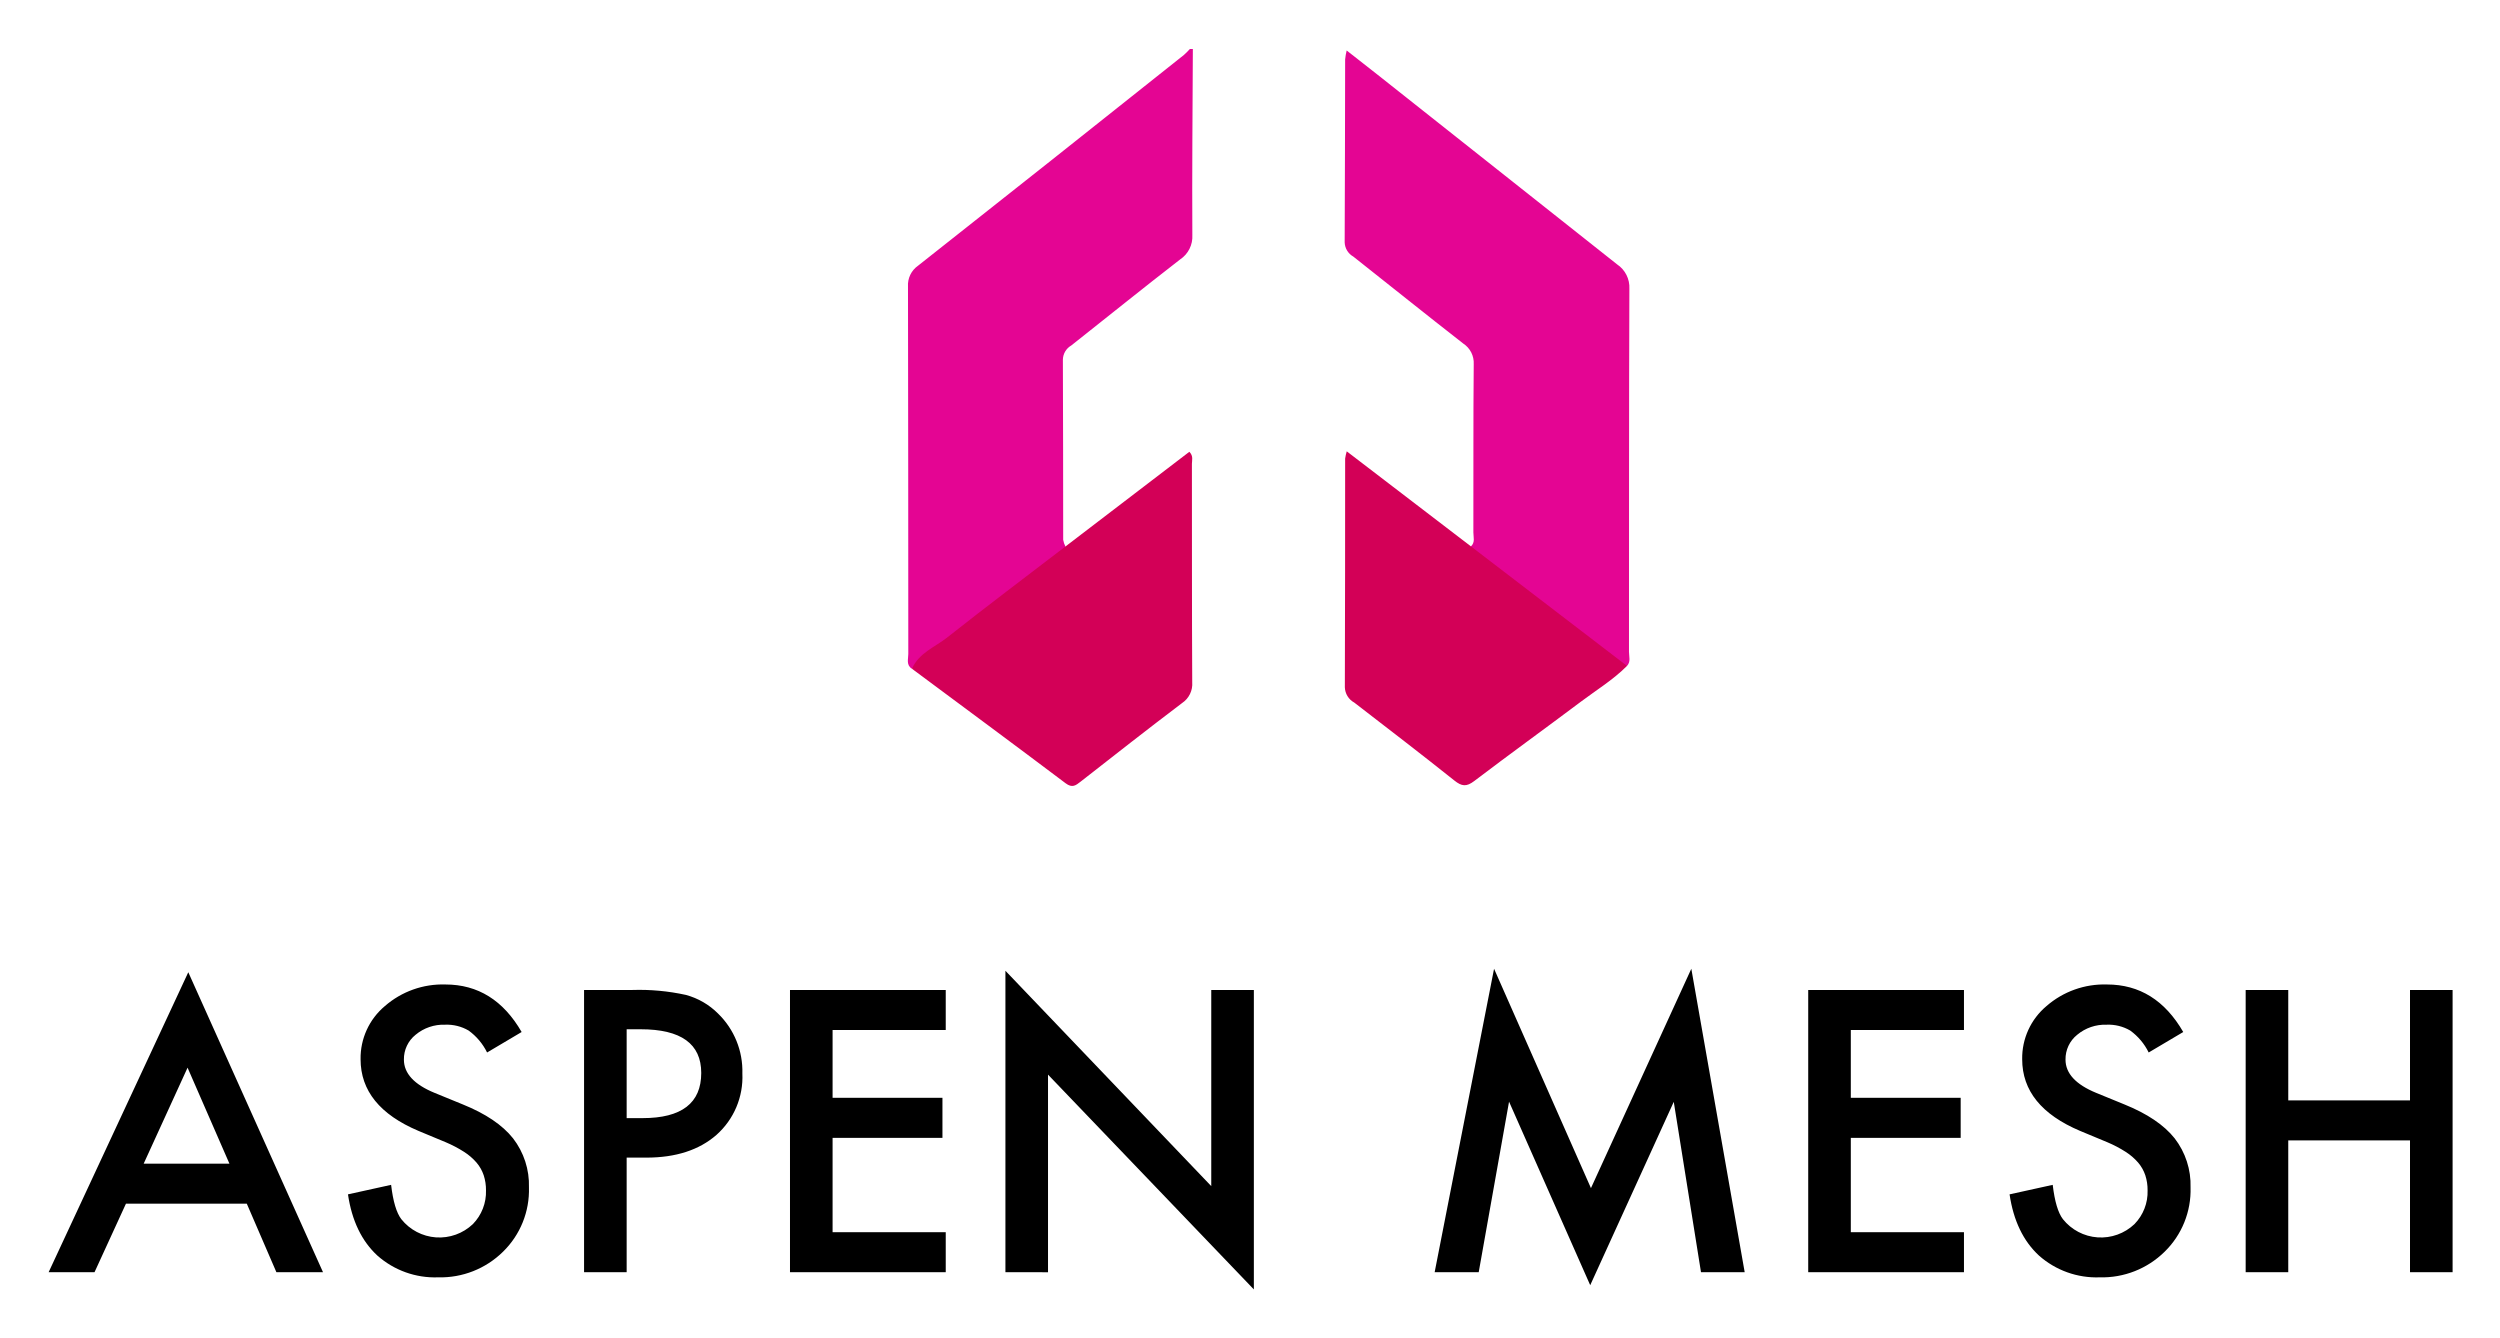
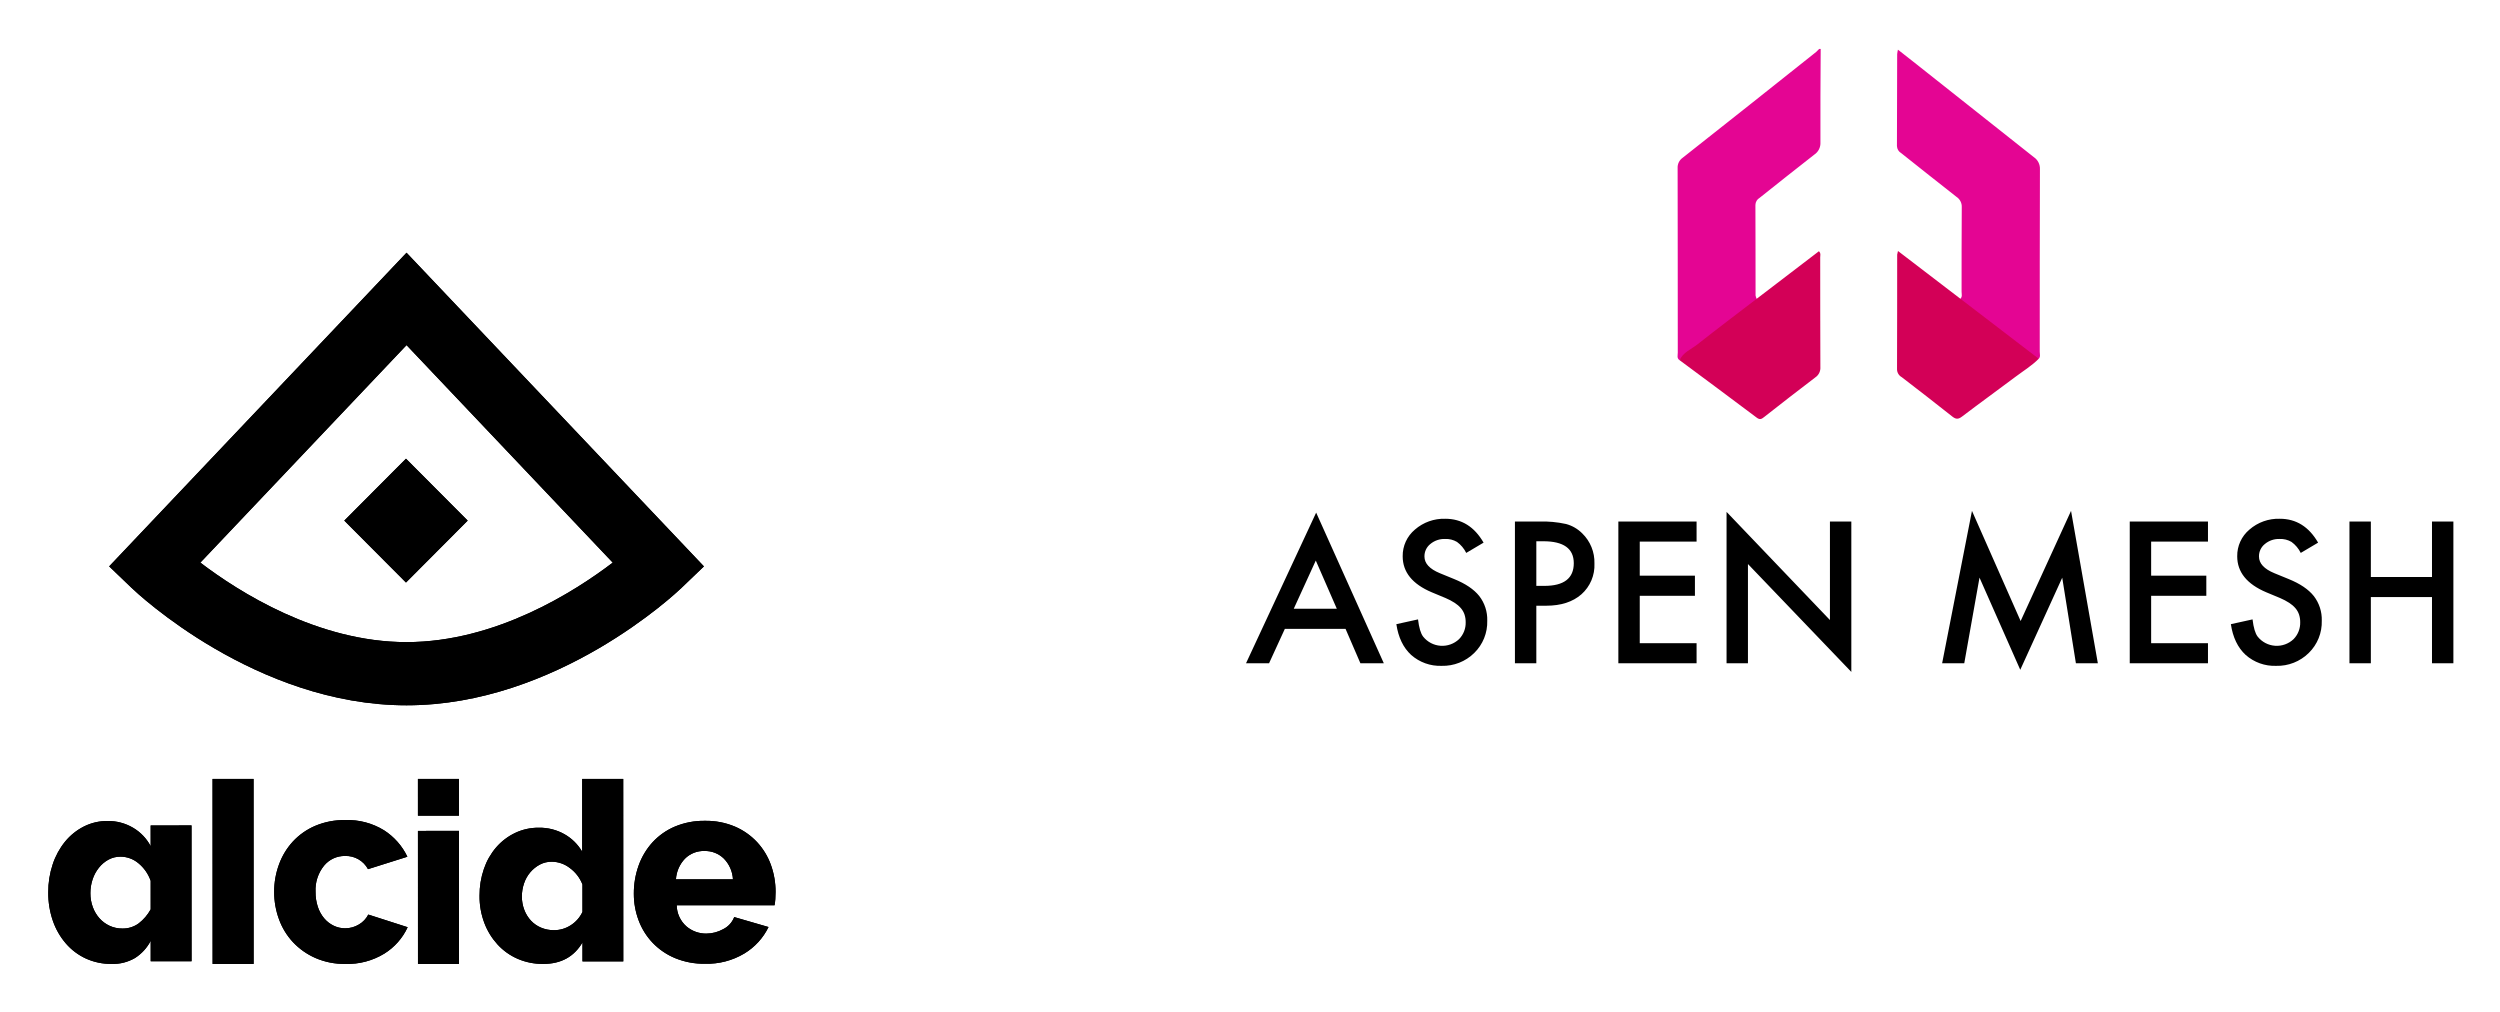
- <svg xmlns="http://www.w3.org/2000/svg" role="img" viewBox="-406.35 18.66 407.94 218.19">
-   <path fill="none" d="M-401.62 5.38h400v245h-400z" pointer-events="none" />
-   <path fill="none" d="M-401.62 5.38h400v245h-400z" pointer-events="none" />
-   <path fill="#e40593" d="M-257.54 127.785c-.974-.607-.597-1.586-.598-2.409-.02-19.98.001-39.962-.05-59.943a3.864 3.864 0 0 1 1.652-3.425q21.726-17.138 43.37-34.38a11.923 11.923 0 0 0 .979-.976h.482c-.044 10.114-.14 20.228-.083 30.342a4.474 4.474 0 0 1-1.99 3.997c-5.968 4.619-11.84 9.361-17.762 14.04a2.723 2.723 0 0 0-1.373 2.32c.052 9.8.028 19.6.05 29.398a3.648 3.648 0 0 0 .367 1.084c.05 1.101-.897 1.453-1.555 1.967-7.771 6.071-15.708 11.927-23.49 17.985zm91.21-19.971c.718-.65.397-1.509.399-2.268.024-9.152-.028-18.303.058-27.454a3.782 3.782 0 0 0-1.713-3.375c-6.013-4.685-11.954-9.462-17.935-14.188a2.77 2.77 0 0 1-1.412-2.321c.054-9.954.052-19.908.078-29.861a10.584 10.584 0 0 1 .248-1.45c1.819 1.425 3.448 2.689 5.064 3.97q19.524 15.477 39.065 30.932a4.511 4.511 0 0 1 2.003 3.985c-.077 19.747-.044 39.495-.064 59.242 0 .763.318 1.607-.322 2.294-1.096.122-1.768-.663-2.517-1.228-7.164-5.403-14.269-10.885-21.417-16.31-.661-.502-1.61-.859-1.534-1.968z" class="cls-5" />
-   <path fill="#d30057" d="M-166.33 107.814l25.469 19.506c-2.265 2.276-5.006 3.944-7.552 5.857-5.77 4.336-11.629 8.558-17.374 12.928-1.269.965-2.032.888-3.246-.082-5.39-4.305-10.87-8.498-16.33-12.717a2.946 2.946 0 0 1-1.54-2.496c.05-12.441.036-24.883.048-37.325a8.275 8.275 0 0 1 .26-1.179zm-91.21 19.971c1.135-2.596 3.774-3.54 5.786-5.131 6.352-5.026 12.83-9.893 19.258-14.821l20.22-15.453c.693.71.416 1.38.417 1.967.021 11.879-.013 23.758.052 35.637a3.738 3.738 0 0 1-1.657 3.399c-5.565 4.21-11.054 8.522-16.552 12.82-.796.622-1.364 1.085-2.447.27-8.326-6.274-16.711-12.47-25.078-18.689z" class="cls-6" />
-   <path d="M-366.08 215.071h-19.718l-5.13 11.186h-7.488l22.79-48.951 21.985 48.951h-7.607zm-2.834-6.533l-6.83-15.66-7.16 15.66zm47.682-21.478l-5.637 3.341a9.696 9.696 0 0 0-3.013-3.58 7.032 7.032 0 0 0-3.848-.954 7.106 7.106 0 0 0-4.803 1.641 5.084 5.084 0 0 0-1.909 4.057q0 3.37 5.011 5.428l4.594 1.88q5.608 2.268 8.203 5.534a12.473 12.473 0 0 1 2.596 8.009 14.071 14.071 0 0 1-4.236 10.5 14.538 14.538 0 0 1-10.59 4.176 14.167 14.167 0 0 1-9.903-3.549q-3.848-3.55-4.803-9.993l7.04-1.552q.477 4.058 1.67 5.608a7.938 7.938 0 0 0 11.664.806 7.534 7.534 0 0 0 2.148-5.519 7.755 7.755 0 0 0-.373-2.46 6.256 6.256 0 0 0-1.164-2.059 9.288 9.288 0 0 0-2.043-1.76 19.705 19.705 0 0 0-2.983-1.566l-4.445-1.85q-9.456-3.997-9.456-11.694a11.092 11.092 0 0 1 3.968-8.68 14.335 14.335 0 0 1 9.873-3.52q7.965 0 12.44 7.756zm17.137 20.494v18.703h-6.95V180.2h7.875a35.521 35.521 0 0 1 8.74.806 11.72 11.72 0 0 1 5.25 3.043 13.107 13.107 0 0 1 3.967 9.784 12.628 12.628 0 0 1-4.236 10.023q-4.236 3.698-11.424 3.7zm0-6.443h2.595q9.576 0 9.576-7.369 0-7.129-9.874-7.13h-2.297zm52.067-14.379h-18.464v11.067h17.927v6.534h-17.927v15.392h18.464v6.532h-25.415V180.2h25.415zm9.739 39.525v-49.19l33.588 35.14V180.2h6.95v48.862l-33.588-35.05v32.246zm70.039 0l9.695-49.518 15.81 35.796 16.377-35.796 8.71 49.518h-7.13l-4.444-27.802-13.633 29.92-13.244-29.95-4.952 27.832zm86.372-39.525h-18.464v11.067h17.927v6.534h-17.927v15.392h18.464v6.532h-25.415V180.2h25.415zm35.78.328l-5.638 3.341a9.692 9.692 0 0 0-3.012-3.58 7.033 7.033 0 0 0-3.849-.954 7.104 7.104 0 0 0-4.802 1.641 5.084 5.084 0 0 0-1.909 4.057q0 3.37 5.011 5.428l4.594 1.88q5.608 2.268 8.203 5.534a12.474 12.474 0 0 1 2.596 8.009 14.073 14.073 0 0 1-4.236 10.5 14.54 14.54 0 0 1-10.59 4.176 14.167 14.167 0 0 1-9.904-3.549q-3.848-3.55-4.802-9.993l7.04-1.552q.476 4.058 1.67 5.608a7.938 7.938 0 0 0 11.663.806 7.534 7.534 0 0 0 2.148-5.519 7.767 7.767 0 0 0-.372-2.46 6.264 6.264 0 0 0-1.164-2.059 9.29 9.29 0 0 0-2.043-1.76 19.685 19.685 0 0 0-2.983-1.566l-4.445-1.85q-9.456-3.997-9.456-11.694a11.093 11.093 0 0 1 3.968-8.68 14.333 14.333 0 0 1 9.873-3.52q7.965 0 12.44 7.756zm17.138 11.157h19.865v-18.018h6.95v46.058h-6.95v-21.508h-19.866v21.508h-6.95V180.2h6.95z" />
+ <svg xmlns="http://www.w3.org/2000/svg" role="img" viewBox="-401.62 5.38 812.24 328.74">
+   <path fill="none" d="M0 0h400v245H0z" pointer-events="none" />
+   <defs>
+     <clipPath id="a">
+       <path d="M-163.488 291.061a10.432 10.432 0 0 0-2.952-6.73 8.696 8.696 0 0 0-6.31-2.47 8.579 8.579 0 0 0-6.35 2.516 10.612 10.612 0 0 0-2.908 6.69zm-18.8 25.61a21.515 21.515 0 0 1-7.294-4.982 21.41 21.41 0 0 1-4.55-7.284 24.29 24.29 0 0 1-1.56-8.648 26.714 26.714 0 0 1 1.554-9.16 22.371 22.371 0 0 1 4.506-7.543 21.035 21.035 0 0 1 7.25-5.114 24.305 24.305 0 0 1 9.792-1.877 24.014 24.014 0 0 1 9.753 1.871 21.42 21.42 0 0 1 7.213 5.068 21.647 21.647 0 0 1 4.467 7.369 25.514 25.514 0 0 1 1.519 8.776c0 .796-.028 1.576-.081 2.343a17.4 17.4 0 0 1-.246 2.003l-31.795.009a9.33 9.33 0 0 0 3.157 6.858 9.798 9.798 0 0 0 6.434 2.342 11.415 11.415 0 0 0 5.53-1.45 7.287 7.287 0 0 0 3.564-3.921l11.145 3.235a20.542 20.542 0 0 1-7.864 8.608 23.674 23.674 0 0 1-12.783 3.327 24.57 24.57 0 0 1-9.71-1.83zm-30.094-23.942a11.987 11.987 0 0 0-4.13-5.358 9.74 9.74 0 0 0-5.796-2.029 8.208 8.208 0 0 0-3.92.935 10.742 10.742 0 0 0-3.084 2.478 10.803 10.803 0 0 0-2.043 3.614 13.067 13.067 0 0 0-.707 4.264 11.926 11.926 0 0 0 .794 4.385 10.707 10.707 0 0 0 2.168 3.491 9.604 9.604 0 0 0 3.296 2.273 10.58 10.58 0 0 0 4.17.81 9.937 9.937 0 0 0 5.42-1.584 10.349 10.349 0 0 0 3.834-4.346zm.007 25.012l-.002-6.171q-4.084 6.986-12.757 6.987a20.433 20.433 0 0 1-8.298-1.662 19.25 19.25 0 0 1-6.548-4.668 21.89 21.89 0 0 1-4.297-7.024 24.375 24.375 0 0 1-1.545-8.81 26.154 26.154 0 0 1 1.416-8.69 21.168 21.168 0 0 1 4-7.025 18.954 18.954 0 0 1 6.128-4.671 17.547 17.547 0 0 1 7.713-1.708 16.425 16.425 0 0 1 8.341 2.11 15.475 15.475 0 0 1 5.755 5.682l-.006-23.631 13.343-.004.017 59.282zm-53.462-47.344l-.003-11.937 13.329-.004.003 11.937zm.014 48.16l-.012-43.22 13.328-.004.012 43.22zm-46.724-23.409a25.584 25.584 0 0 1 1.556-8.878 22.24 22.24 0 0 1 4.507-7.463 21.328 21.328 0 0 1 7.254-5.106 24.184 24.184 0 0 1 9.795-1.89 22.562 22.562 0 0 1 12.544 3.299 20.858 20.858 0 0 1 7.626 8.618l-12.787 4.035a8.164 8.164 0 0 0-7.46-4.287 8.688 8.688 0 0 0-6.846 3.176 12.525 12.525 0 0 0-2.743 8.492 15.085 15.085 0 0 0 .739 4.846 11.22 11.22 0 0 0 2.05 3.73 9.38 9.38 0 0 0 3.075 2.401 8.4 8.4 0 0 0 3.73.857 8.526 8.526 0 0 0 4.509-1.245 7.808 7.808 0 0 0 3.032-3.218l12.79 4.114a19.876 19.876 0 0 1-7.581 8.58 22.951 22.951 0 0 1-12.665 3.348 23.487 23.487 0 0 1-9.714-1.927 22.266 22.266 0 0 1-7.298-5.144 21.876 21.876 0 0 1-4.552-7.461 25.566 25.566 0 0 1-1.56-8.877zm-20.017-36.688l13.328-.004.017 60.098-13.328.003zm-32.793 60.097a19.628 19.628 0 0 1-8.34-1.744 19.205 19.205 0 0 1-6.516-4.898 22.616 22.616 0 0 1-4.234-7.37 27.52 27.52 0 0 1-1.496-9.244 28.074 28.074 0 0 1 1.45-9.118 23.147 23.147 0 0 1 4.023-7.371 18.993 18.993 0 0 1 6.097-4.902 16.718 16.718 0 0 1 7.676-1.791 15.897 15.897 0 0 1 8.34 2.213 15.12 15.12 0 0 1 5.686 5.963l-.002-6.732 13.278-.004.012 44.138-13.278.004-.001-6.646a14.491 14.491 0 0 1-5.102 5.583 14.219 14.219 0 0 1-7.593 1.92zm12.69-27.015a12.865 12.865 0 0 0-3.985-5.707 9.092 9.092 0 0 0-5.81-2.13 8.054 8.054 0 0 0-3.941.982 10.302 10.302 0 0 0-3.111 2.642 12.101 12.101 0 0 0-2.033 3.793 13.996 13.996 0 0 0-.703 4.43 12.772 12.772 0 0 0 .789 4.56 11.439 11.439 0 0 0 2.158 3.62 10.066 10.066 0 0 0 3.28 2.428 9.655 9.655 0 0 0 4.149.893 8.668 8.668 0 0 0 5.31-1.663 14.585 14.585 0 0 0 3.899-4.56z" class="cls-1" clip-rule="evenodd" />
+     </clipPath>
+     <clipPath id="b">
+       <path d="M-269.538 234.532c-48.962 0-87.66-36.55-89.282-38.106l-7.334-7.03 96.616-101.907 96.619 101.908-7.335 7.029c-1.621 1.556-40.32 38.106-89.284 38.106zm-.18-80.125l20.044 20.118-20.045 20.116-20.044-20.116zm-66.813 33.764c12.387 9.438 38.067 25.826 66.993 25.826 28.924 0 54.6-16.384 66.996-25.826l-66.996-70.663z" class="cls-1" clip-rule="evenodd" />
+     </clipPath>
+   </defs>
+   <path fill="none" d="M0 0h400v245H0z" pointer-events="none" />
+   <path fill-rule="evenodd" d="M-163.488 291.061a10.432 10.432 0 0 0-2.952-6.73 8.696 8.696 0 0 0-6.31-2.47 8.579 8.579 0 0 0-6.35 2.516 10.612 10.612 0 0 0-2.908 6.69zm-18.8 25.61a21.515 21.515 0 0 1-7.294-4.982 21.41 21.41 0 0 1-4.55-7.284 24.29 24.29 0 0 1-1.56-8.648 26.714 26.714 0 0 1 1.554-9.16 22.371 22.371 0 0 1 4.506-7.543 21.035 21.035 0 0 1 7.25-5.114 24.305 24.305 0 0 1 9.792-1.877 24.014 24.014 0 0 1 9.753 1.871 21.42 21.42 0 0 1 7.213 5.068 21.647 21.647 0 0 1 4.467 7.369 25.514 25.514 0 0 1 1.519 8.776c0 .796-.028 1.576-.081 2.343a17.4 17.4 0 0 1-.246 2.003l-31.795.009a9.33 9.33 0 0 0 3.157 6.858 9.798 9.798 0 0 0 6.434 2.342 11.415 11.415 0 0 0 5.53-1.45 7.287 7.287 0 0 0 3.564-3.921l11.145 3.235a20.542 20.542 0 0 1-7.864 8.608 23.674 23.674 0 0 1-12.783 3.327 24.57 24.57 0 0 1-9.71-1.83zm-30.094-23.942a11.987 11.987 0 0 0-4.13-5.358 9.74 9.74 0 0 0-5.796-2.029 8.208 8.208 0 0 0-3.92.935 10.742 10.742 0 0 0-3.084 2.478 10.803 10.803 0 0 0-2.043 3.614 13.067 13.067 0 0 0-.707 4.264 11.926 11.926 0 0 0 .794 4.385 10.707 10.707 0 0 0 2.168 3.491 9.604 9.604 0 0 0 3.296 2.273 10.58 10.58 0 0 0 4.17.81 9.937 9.937 0 0 0 5.42-1.584 10.349 10.349 0 0 0 3.834-4.346zm.007 25.012l-.002-6.171q-4.084 6.986-12.757 6.987a20.433 20.433 0 0 1-8.298-1.662 19.25 19.25 0 0 1-6.548-4.668 21.89 21.89 0 0 1-4.297-7.024 24.375 24.375 0 0 1-1.545-8.81 26.154 26.154 0 0 1 1.416-8.69 21.168 21.168 0 0 1 4-7.025 18.954 18.954 0 0 1 6.128-4.671 17.547 17.547 0 0 1 7.713-1.708 16.425 16.425 0 0 1 8.341 2.11 15.475 15.475 0 0 1 5.755 5.682l-.006-23.631 13.343-.004.017 59.282zm-53.462-47.344l-.003-11.937 13.329-.004.003 11.937zm.014 48.16l-.012-43.22 13.328-.004.012 43.22zm-46.724-23.409a25.584 25.584 0 0 1 1.556-8.878 22.24 22.24 0 0 1 4.507-7.463 21.328 21.328 0 0 1 7.254-5.106 24.184 24.184 0 0 1 9.795-1.89 22.562 22.562 0 0 1 12.544 3.299 20.858 20.858 0 0 1 7.626 8.618l-12.787 4.035a8.164 8.164 0 0 0-7.46-4.287 8.688 8.688 0 0 0-6.846 3.176 12.525 12.525 0 0 0-2.743 8.492 15.085 15.085 0 0 0 .739 4.846 11.22 11.22 0 0 0 2.05 3.73 9.38 9.38 0 0 0 3.075 2.401 8.4 8.4 0 0 0 3.73.857 8.526 8.526 0 0 0 4.509-1.245 7.808 7.808 0 0 0 3.032-3.218l12.79 4.114a19.876 19.876 0 0 1-7.581 8.58 22.951 22.951 0 0 1-12.665 3.348 23.487 23.487 0 0 1-9.714-1.927 22.266 22.266 0 0 1-7.298-5.144 21.876 21.876 0 0 1-4.552-7.461 25.566 25.566 0 0 1-1.56-8.877zm-20.017-36.688l13.328-.004.017 60.098-13.328.003zm-32.793 60.097a19.628 19.628 0 0 1-8.34-1.744 19.205 19.205 0 0 1-6.516-4.898 22.616 22.616 0 0 1-4.234-7.37 27.52 27.52 0 0 1-1.496-9.244 28.074 28.074 0 0 1 1.45-9.118 23.147 23.147 0 0 1 4.023-7.371 18.993 18.993 0 0 1 6.097-4.902 16.718 16.718 0 0 1 7.676-1.791 15.897 15.897 0 0 1 8.34 2.213 15.12 15.12 0 0 1 5.686 5.963l-.002-6.732 13.278-.004.012 44.138-13.278.004-.001-6.646a14.491 14.491 0 0 1-5.102 5.583 14.219 14.219 0 0 1-7.593 1.92zm12.69-27.015a12.865 12.865 0 0 0-3.985-5.707 9.092 9.092 0 0 0-5.81-2.13 8.054 8.054 0 0 0-3.941.982 10.302 10.302 0 0 0-3.111 2.642 12.101 12.101 0 0 0-2.033 3.793 13.996 13.996 0 0 0-.703 4.43 12.772 12.772 0 0 0 .789 4.56 11.439 11.439 0 0 0 2.158 3.62 10.066 10.066 0 0 0 3.28 2.428 9.655 9.655 0 0 0 4.149.893 8.668 8.668 0 0 0 5.31-1.663 14.585 14.585 0 0 0 3.899-4.56z" class="cls-2" />
+   <path d="M-734.182-248.968H208.42v670.295h-942.602z" class="cls-3" clip-path="url(#a)" />
+   <path fill-rule="evenodd" d="M-269.538 234.532c-48.962 0-87.66-36.55-89.282-38.106l-7.334-7.03 96.616-101.907 96.619 101.908-7.335 7.029c-1.621 1.556-40.32 38.106-89.284 38.106zm-.18-80.125l20.044 20.118-20.045 20.116-20.044-20.116zm-66.813 33.764c12.387 9.438 38.067 25.826 66.993 25.826 28.924 0 54.6-16.384 66.996-25.826l-66.996-70.663z" class="cls-2" />
+   <path d="M-734.182-248.968H208.42v670.295h-942.602z" class="cls-4" clip-path="url(#b)" />
+   <path fill="#e40593" d="M144.08 122.405c-.974-.607-.597-1.586-.598-2.409-.02-19.98.001-39.962-.05-59.943a3.864 3.864 0 0 1 1.652-3.425q21.726-17.138 43.37-34.38a11.923 11.923 0 0 0 .979-.976h.482c-.044 10.114-.14 20.228-.083 30.342a4.474 4.474 0 0 1-1.99 3.997c-5.968 4.619-11.84 9.361-17.762 14.04a2.723 2.723 0 0 0-1.373 2.32c.052 9.8.028 19.6.05 29.398a3.648 3.648 0 0 0 .367 1.084c.05 1.101-.897 1.453-1.555 1.967-7.771 6.071-15.708 11.927-23.49 17.985zm91.21-19.971c.718-.65.397-1.509.399-2.268.024-9.152-.028-18.303.058-27.454a3.782 3.782 0 0 0-1.713-3.375c-6.013-4.685-11.954-9.462-17.935-14.188a2.77 2.77 0 0 1-1.412-2.321c.054-9.954.052-19.908.078-29.861a10.584 10.584 0 0 1 .248-1.45c1.819 1.425 3.448 2.689 5.064 3.97q19.524 15.477 39.065 30.932a4.511 4.511 0 0 1 2.003 3.985c-.077 19.747-.044 39.495-.064 59.242 0 .763.318 1.607-.322 2.294-1.096.122-1.768-.663-2.517-1.228-7.164-5.403-14.269-10.885-21.417-16.31-.661-.502-1.61-.859-1.534-1.968z" class="cls-5" />
+   <path fill="#d30057" d="M235.29 102.434l25.469 19.506c-2.265 2.276-5.006 3.944-7.552 5.857-5.77 4.336-11.629 8.558-17.374 12.928-1.269.965-2.032.888-3.246-.082-5.39-4.305-10.87-8.498-16.33-12.717a2.946 2.946 0 0 1-1.54-2.496c.05-12.441.036-24.883.048-37.325a8.275 8.275 0 0 1 .26-1.179zm-91.21 19.971c1.135-2.596 3.774-3.54 5.786-5.131 6.352-5.026 12.83-9.893 19.258-14.821L189.344 87c.693.71.416 1.38.417 1.967.021 11.879-.013 23.758.052 35.637a3.738 3.738 0 0 1-1.657 3.399c-5.565 4.21-11.054 8.522-16.552 12.82-.796.622-1.364 1.085-2.447.27-8.326-6.274-16.711-12.47-25.078-18.689z" class="cls-6" />
+   <path d="M35.54 209.691H15.822l-5.13 11.186H3.204l22.79-48.951 21.985 48.951h-7.607zm-2.834-6.533l-6.83-15.66-7.16 15.66zm47.682-21.478l-5.637 3.341a9.696 9.696 0 0 0-3.013-3.58 7.032 7.032 0 0 0-3.848-.954 7.106 7.106 0 0 0-4.803 1.641 5.084 5.084 0 0 0-1.909 4.057q0 3.37 5.011 5.428l4.594 1.88q5.608 2.268 8.203 5.534a12.473 12.473 0 0 1 2.596 8.009 14.071 14.071 0 0 1-4.236 10.5 14.538 14.538 0 0 1-10.59 4.176 14.167 14.167 0 0 1-9.903-3.549q-3.848-3.55-4.803-9.993l7.04-1.552q.477 4.058 1.67 5.608a7.938 7.938 0 0 0 11.664.806 7.534 7.534 0 0 0 2.148-5.519 7.755 7.755 0 0 0-.373-2.46 6.256 6.256 0 0 0-1.164-2.059 9.288 9.288 0 0 0-2.043-1.76 19.705 19.705 0 0 0-2.983-1.566l-4.445-1.85q-9.456-3.997-9.456-11.694a11.092 11.092 0 0 1 3.968-8.68 14.335 14.335 0 0 1 9.873-3.52q7.965 0 12.44 7.756zm17.137 20.494v18.703h-6.95V174.82h7.875a35.521 35.521 0 0 1 8.74.806 11.72 11.72 0 0 1 5.25 3.043 13.107 13.107 0 0 1 3.967 9.784 12.628 12.628 0 0 1-4.236 10.023q-4.236 3.698-11.424 3.7zm0-6.443h2.595q9.576 0 9.576-7.369 0-7.129-9.874-7.13h-2.297zm52.067-14.379h-18.464v11.067h17.927v6.534h-17.927v15.392h18.464v6.532h-25.415V174.82h25.415zm9.739 39.525v-49.19l33.588 35.14V174.82h6.95v48.862l-33.588-35.05v32.246zm70.039 0l9.695-49.518 15.81 35.796 16.377-35.796 8.71 49.518h-7.13l-4.444-27.802-13.633 29.92-13.244-29.95-4.952 27.832zm86.372-39.525h-18.464v11.067h17.927v6.534h-17.927v15.392h18.464v6.532h-25.415V174.82h25.415zm35.78.328l-5.638 3.341a9.692 9.692 0 0 0-3.012-3.58 7.033 7.033 0 0 0-3.849-.954 7.104 7.104 0 0 0-4.802 1.641 5.084 5.084 0 0 0-1.909 4.057q0 3.37 5.011 5.428l4.594 1.88q5.608 2.268 8.203 5.534a12.474 12.474 0 0 1 2.596 8.009 14.073 14.073 0 0 1-4.236 10.5 14.54 14.54 0 0 1-10.59 4.176 14.167 14.167 0 0 1-9.904-3.549q-3.848-3.55-4.802-9.993l7.04-1.552q.476 4.058 1.67 5.608a7.938 7.938 0 0 0 11.663.806 7.534 7.534 0 0 0 2.148-5.519 7.767 7.767 0 0 0-.372-2.46 6.264 6.264 0 0 0-1.164-2.059 9.29 9.29 0 0 0-2.043-1.76 19.685 19.685 0 0 0-2.983-1.566l-4.445-1.85q-9.456-3.997-9.456-11.694a11.093 11.093 0 0 1 3.968-8.68 14.333 14.333 0 0 1 9.873-3.52q7.965 0 12.44 7.756zm17.138 11.157h19.865v-18.018h6.95v46.058h-6.95v-21.508h-19.866v21.508h-6.95V174.82h6.95z" />
</svg>
